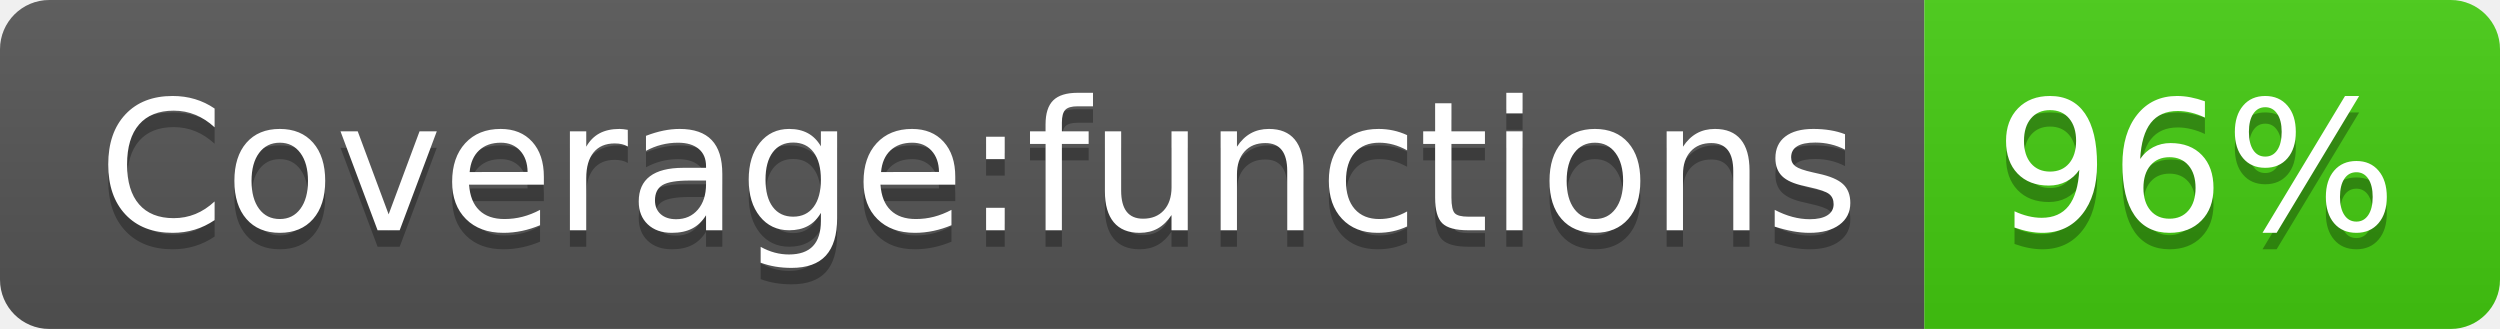
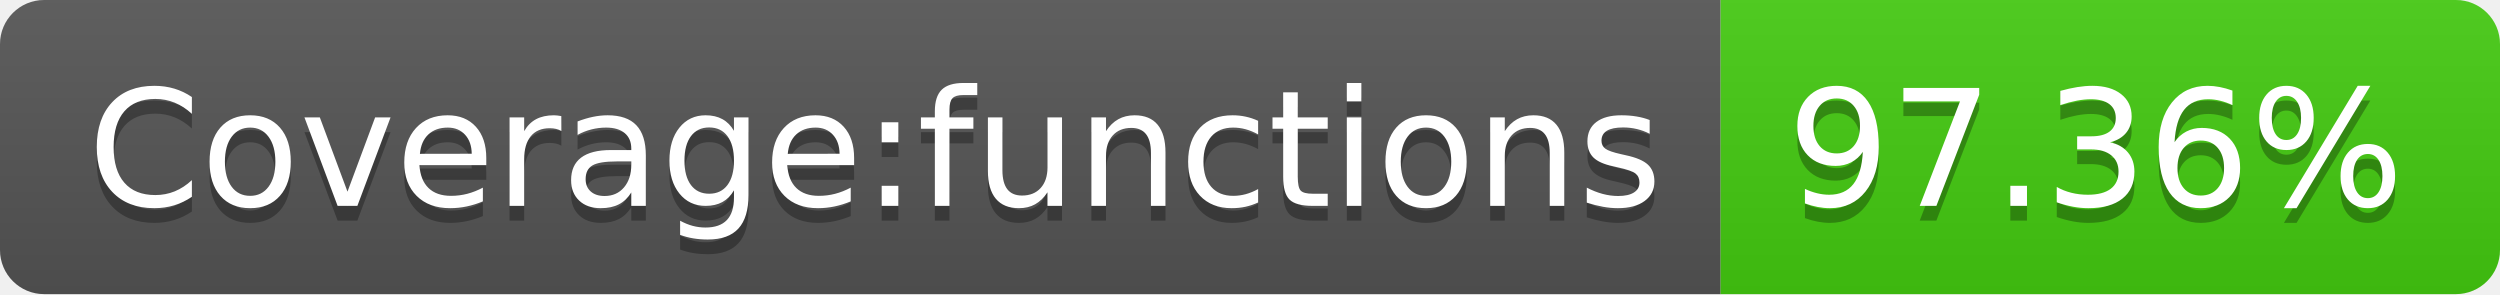
- <svg xmlns="http://www.w3.org/2000/svg" width="152" height="20" role="img" aria-label="Coverage:functions: 96%">
+ <svg xmlns="http://www.w3.org/2000/svg" width="170" height="20" role="img" aria-label="Coverage:functions: 97.36%">
  <linearGradient id="s" x2="0" y2="100%">
    <stop offset="0" stop-color="#bbb" stop-opacity=".1" />
    <stop offset="1" stop-opacity=".1" />
  </linearGradient>
  <clipPath id="r">
-     <rect width="152" height="20" rx="3" fill="#fff" />
+     <rect width="170" height="20" rx="3" fill="#fff" />
  </clipPath>
  <g clip-path="url(#r)">
    <rect width="117" height="20" fill="#555" />
-     <rect x="117" width="35" height="20" fill="#4c1" />
-     <rect width="152" height="20" fill="url(#s)" />
+     <rect x="117" width="53" height="20" fill="#4c1" />
+     <rect width="170" height="20" fill="url(#s)" />
  </g>
  <g fill="#fff" text-anchor="middle" font-family="Verdana,Geneva,DejaVu Sans,sans-serif" text-rendering="geometricPrecision" font-size="110">
    <text aria-hidden="true" x="595" y="150" fill="#010101" fill-opacity=".3" transform="scale(.1)" textLength="1070">Coverage:functions</text>
    <text x="595" y="140" transform="scale(.1)" fill="#fff" textLength="1070">Coverage:functions</text>
-     <text aria-hidden="true" x="1335" y="150" fill="#010101" fill-opacity=".3" transform="scale(.1)" textLength="250">96%</text>
-     <text x="1335" y="140" transform="scale(.1)" fill="#fff" textLength="250">96%</text>
+     <text aria-hidden="true" x="1425" y="150" fill="#010101" fill-opacity=".3" transform="scale(.1)" textLength="430">97.36%</text>
+     <text x="1425" y="140" transform="scale(.1)" fill="#fff" textLength="430">97.36%</text>
  </g>
</svg>
